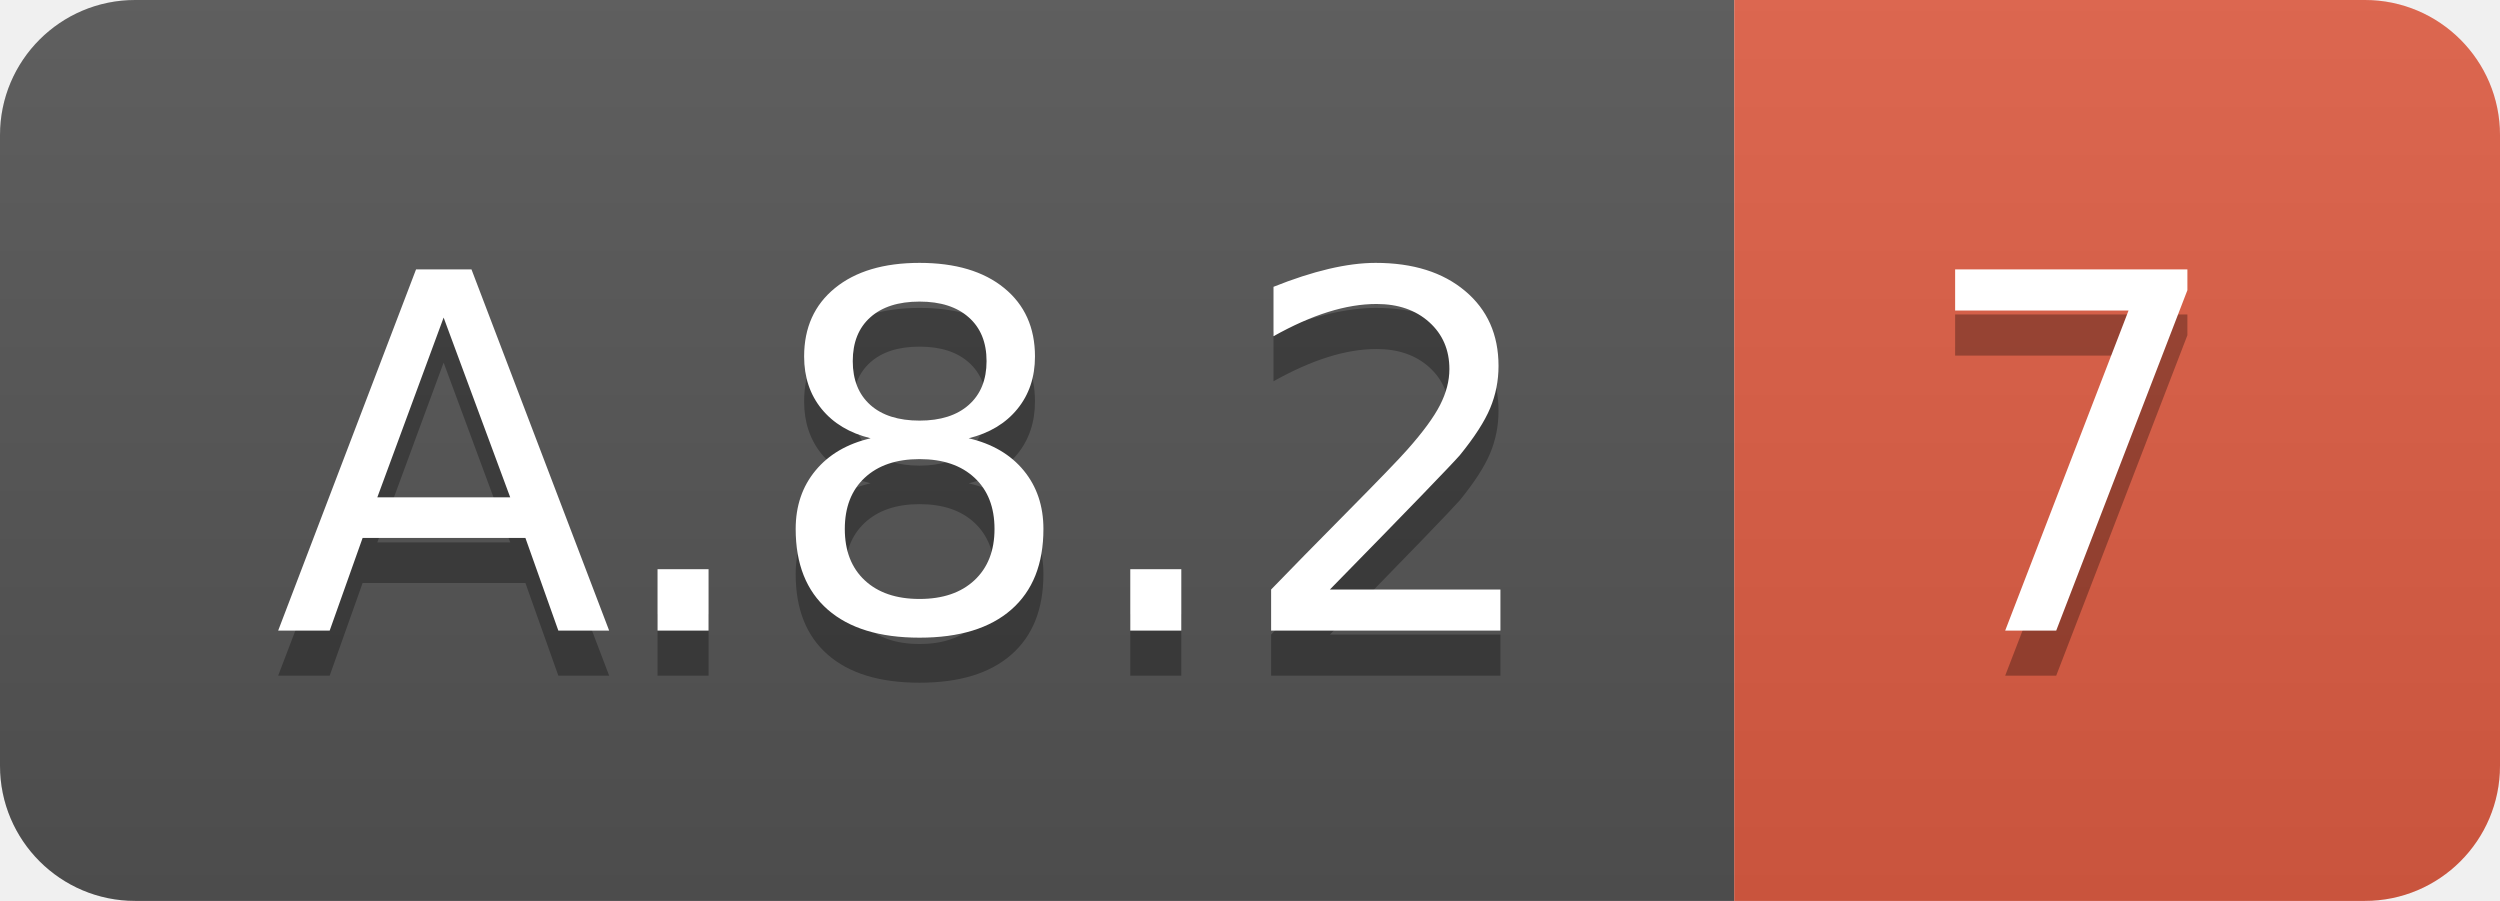
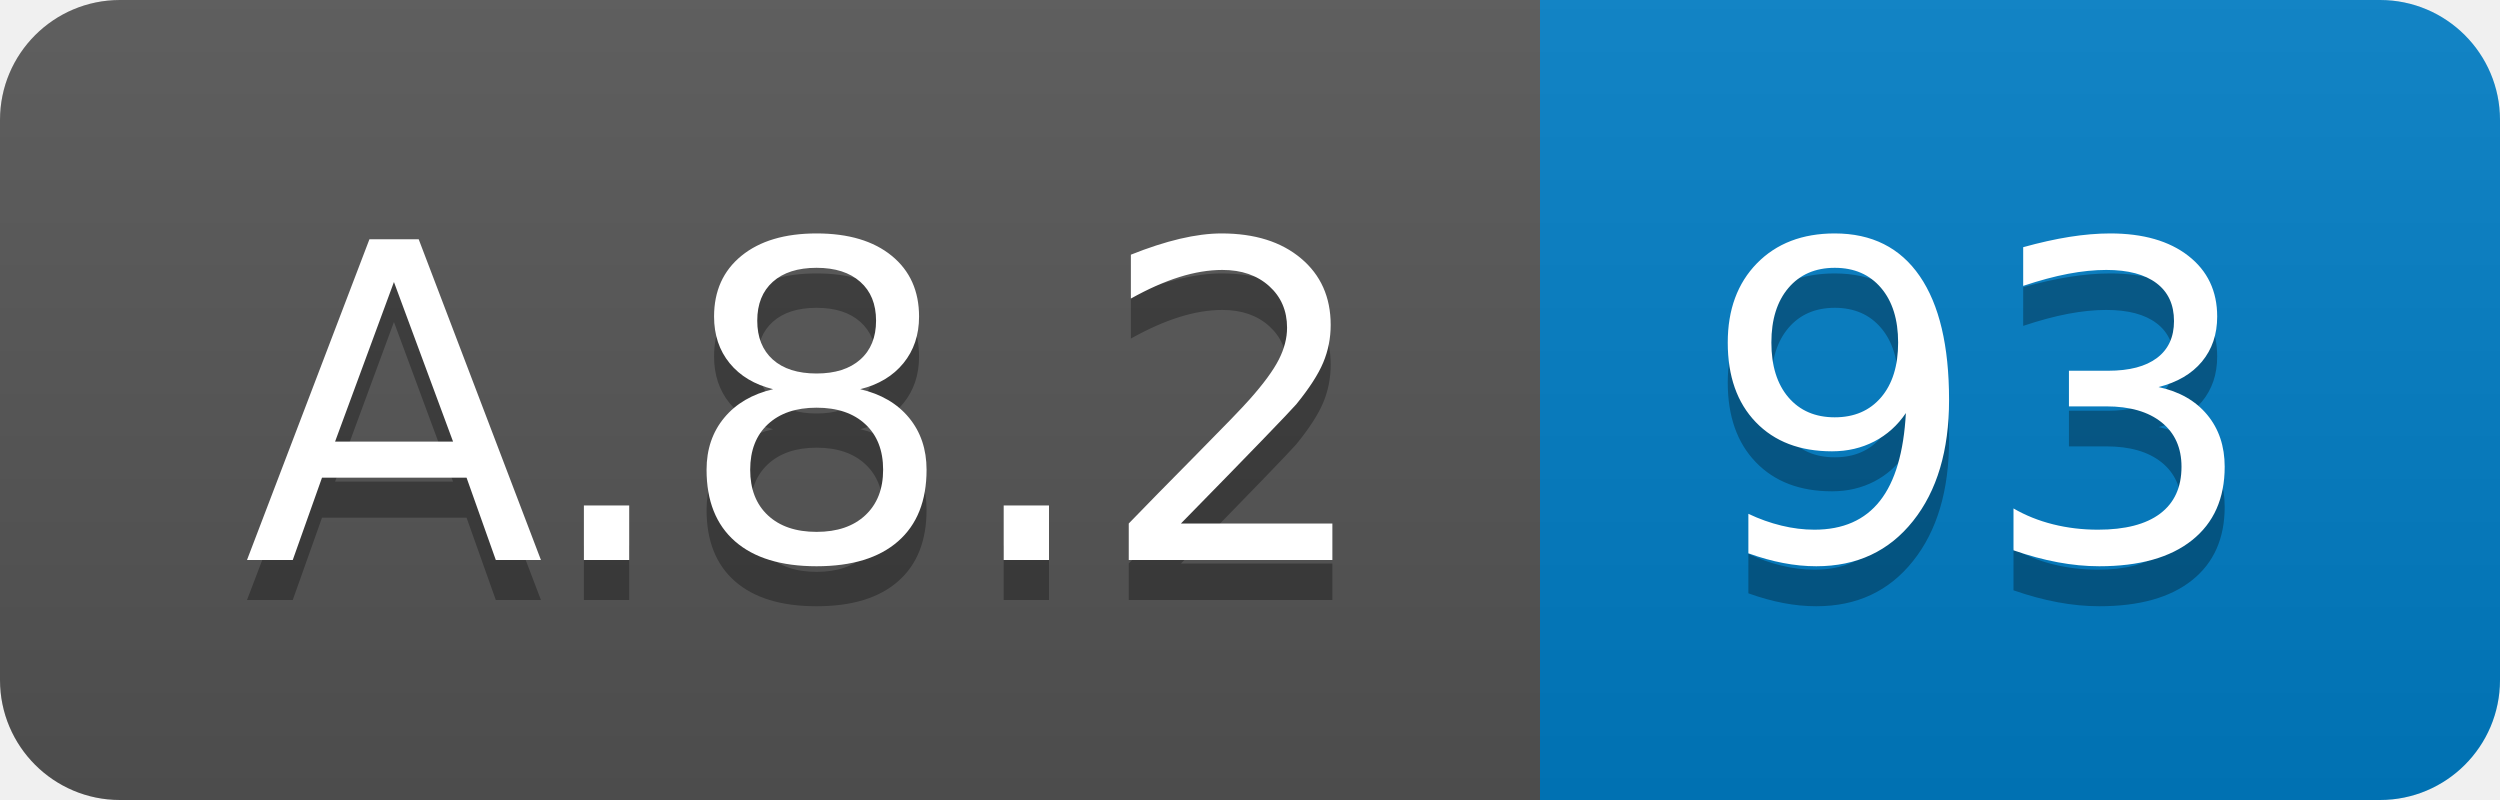
- <svg xmlns="http://www.w3.org/2000/svg" width="55.5" height="20">
+ <svg xmlns="http://www.w3.org/2000/svg" width="62.5" height="20">
  <linearGradient id="smooth" x2="0" y2="100%">
    <stop offset="0" stop-color="#bbb" stop-opacity=".1" />
    <stop offset="1" stop-opacity=".1" />
  </linearGradient>
  <clipPath id="round">
-     <rect width="55.5" height="20" rx="3" fill="#fff" />
+     <rect width="62.5" height="20" rx="3" fill="#fff" />
  </clipPath>
  <g clip-path="url(#round)">
    <rect width="38.5" height="20" fill="#555" />
-     <rect x="38.5" width="17.0" height="20" fill="#e05d44" />
-     <rect width="55.5" height="20" fill="url(#smooth)" />
+     <rect x="38.5" width="24.0" height="20" fill="#007ec6" />
+     <rect width="62.5" height="20" fill="url(#smooth)" />
  </g>
  <g fill="#fff" text-anchor="middle" font-family="DejaVu Sans,Verdana,Geneva,sans-serif" font-size="110">
    <text x="202.5" y="150" fill="#010101" fill-opacity=".3" transform="scale(0.1)" textLength="285.0" lengthAdjust="spacing">A.8.2</text>
    <text x="202.5" y="140" transform="scale(0.1)" textLength="285.0" lengthAdjust="spacing">A.8.2</text>
-     <text x="460.0" y="150" fill="#010101" fill-opacity=".3" transform="scale(0.1)" textLength="70.0" lengthAdjust="spacing">7</text>
-     <text x="460.0" y="140" transform="scale(0.1)" textLength="70.0" lengthAdjust="spacing">7</text>
+     <text x="495.0" y="150" fill="#010101" fill-opacity=".3" transform="scale(0.1)" textLength="140.0" lengthAdjust="spacing">93</text>
+     <text x="495.0" y="140" transform="scale(0.1)" textLength="140.0" lengthAdjust="spacing">93</text>
  </g>
</svg>
